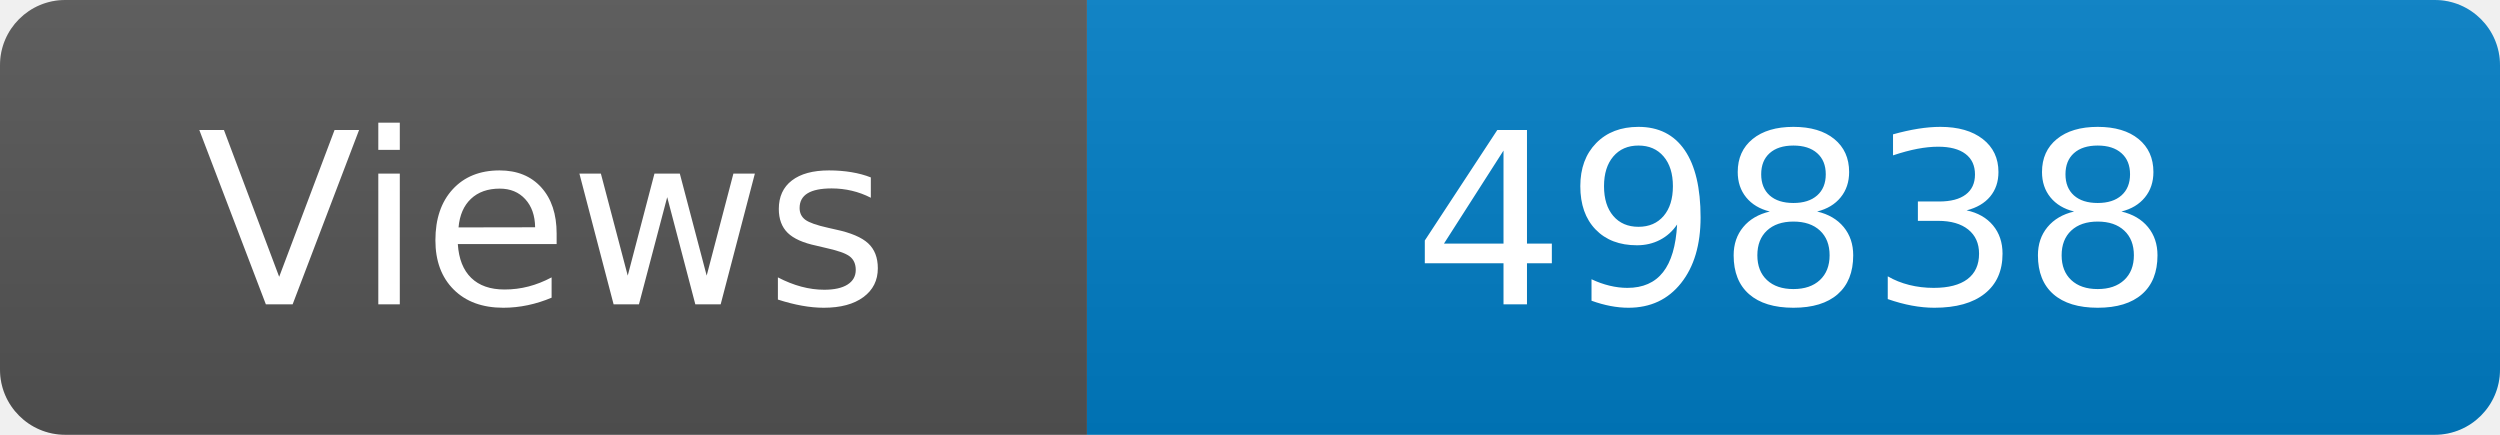
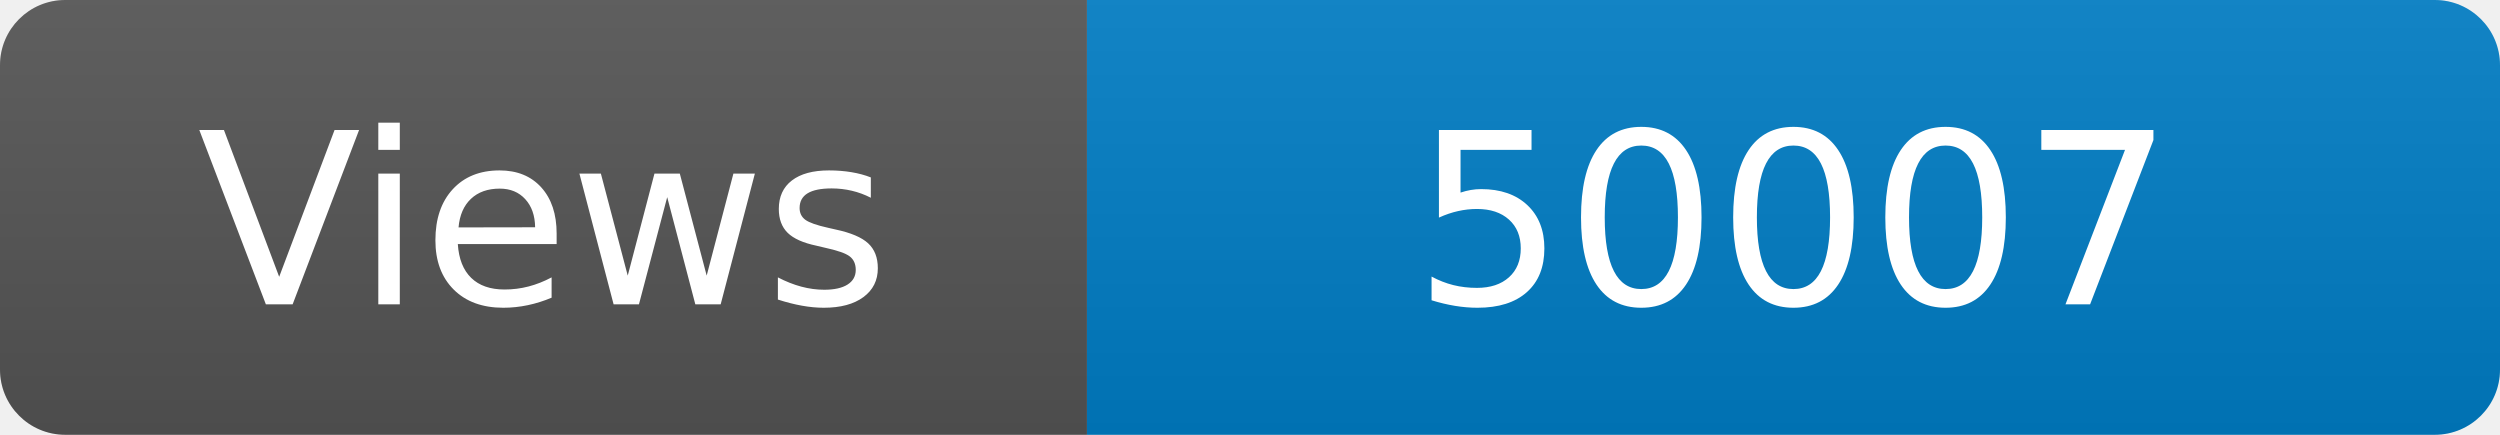
<svg xmlns="http://www.w3.org/2000/svg" width="115" height="20" role="img" aria-label="Maintained?: yes">
  <linearGradient id="s" x2="0" y2="100%">
    <stop offset="0" stop-color="#bbb" stop-opacity=".1" />
    <stop offset="1" stop-opacity=".1" />
  </linearGradient>
  <clipPath id="r">
    <rect width="115" height="20" rx="3" fill="#fff" />
  </clipPath>
  <g clip-path="url(#r)">
    <rect width="50" height="20" fill="#555" />
    <rect x="50" width="160" height="20" fill="#007ec6" />
    <rect width="115" height="20" fill="url(#s)" />
  </g>
  <g fill="#fff" text-anchor="middle" font-family="Verdana,Geneva,DejaVu Sans,sans-serif" font-size="110">
    <text x="250" y="140" transform="scale(.1)" fill="#fff">Views</text>
-     <text x="825" y="140" transform="scale(.1)" fill="#fff">49838</text>
+     <text x="825" y="140" transform="scale(.1)" fill="#fff">50007</text>
  </g>
</svg>
